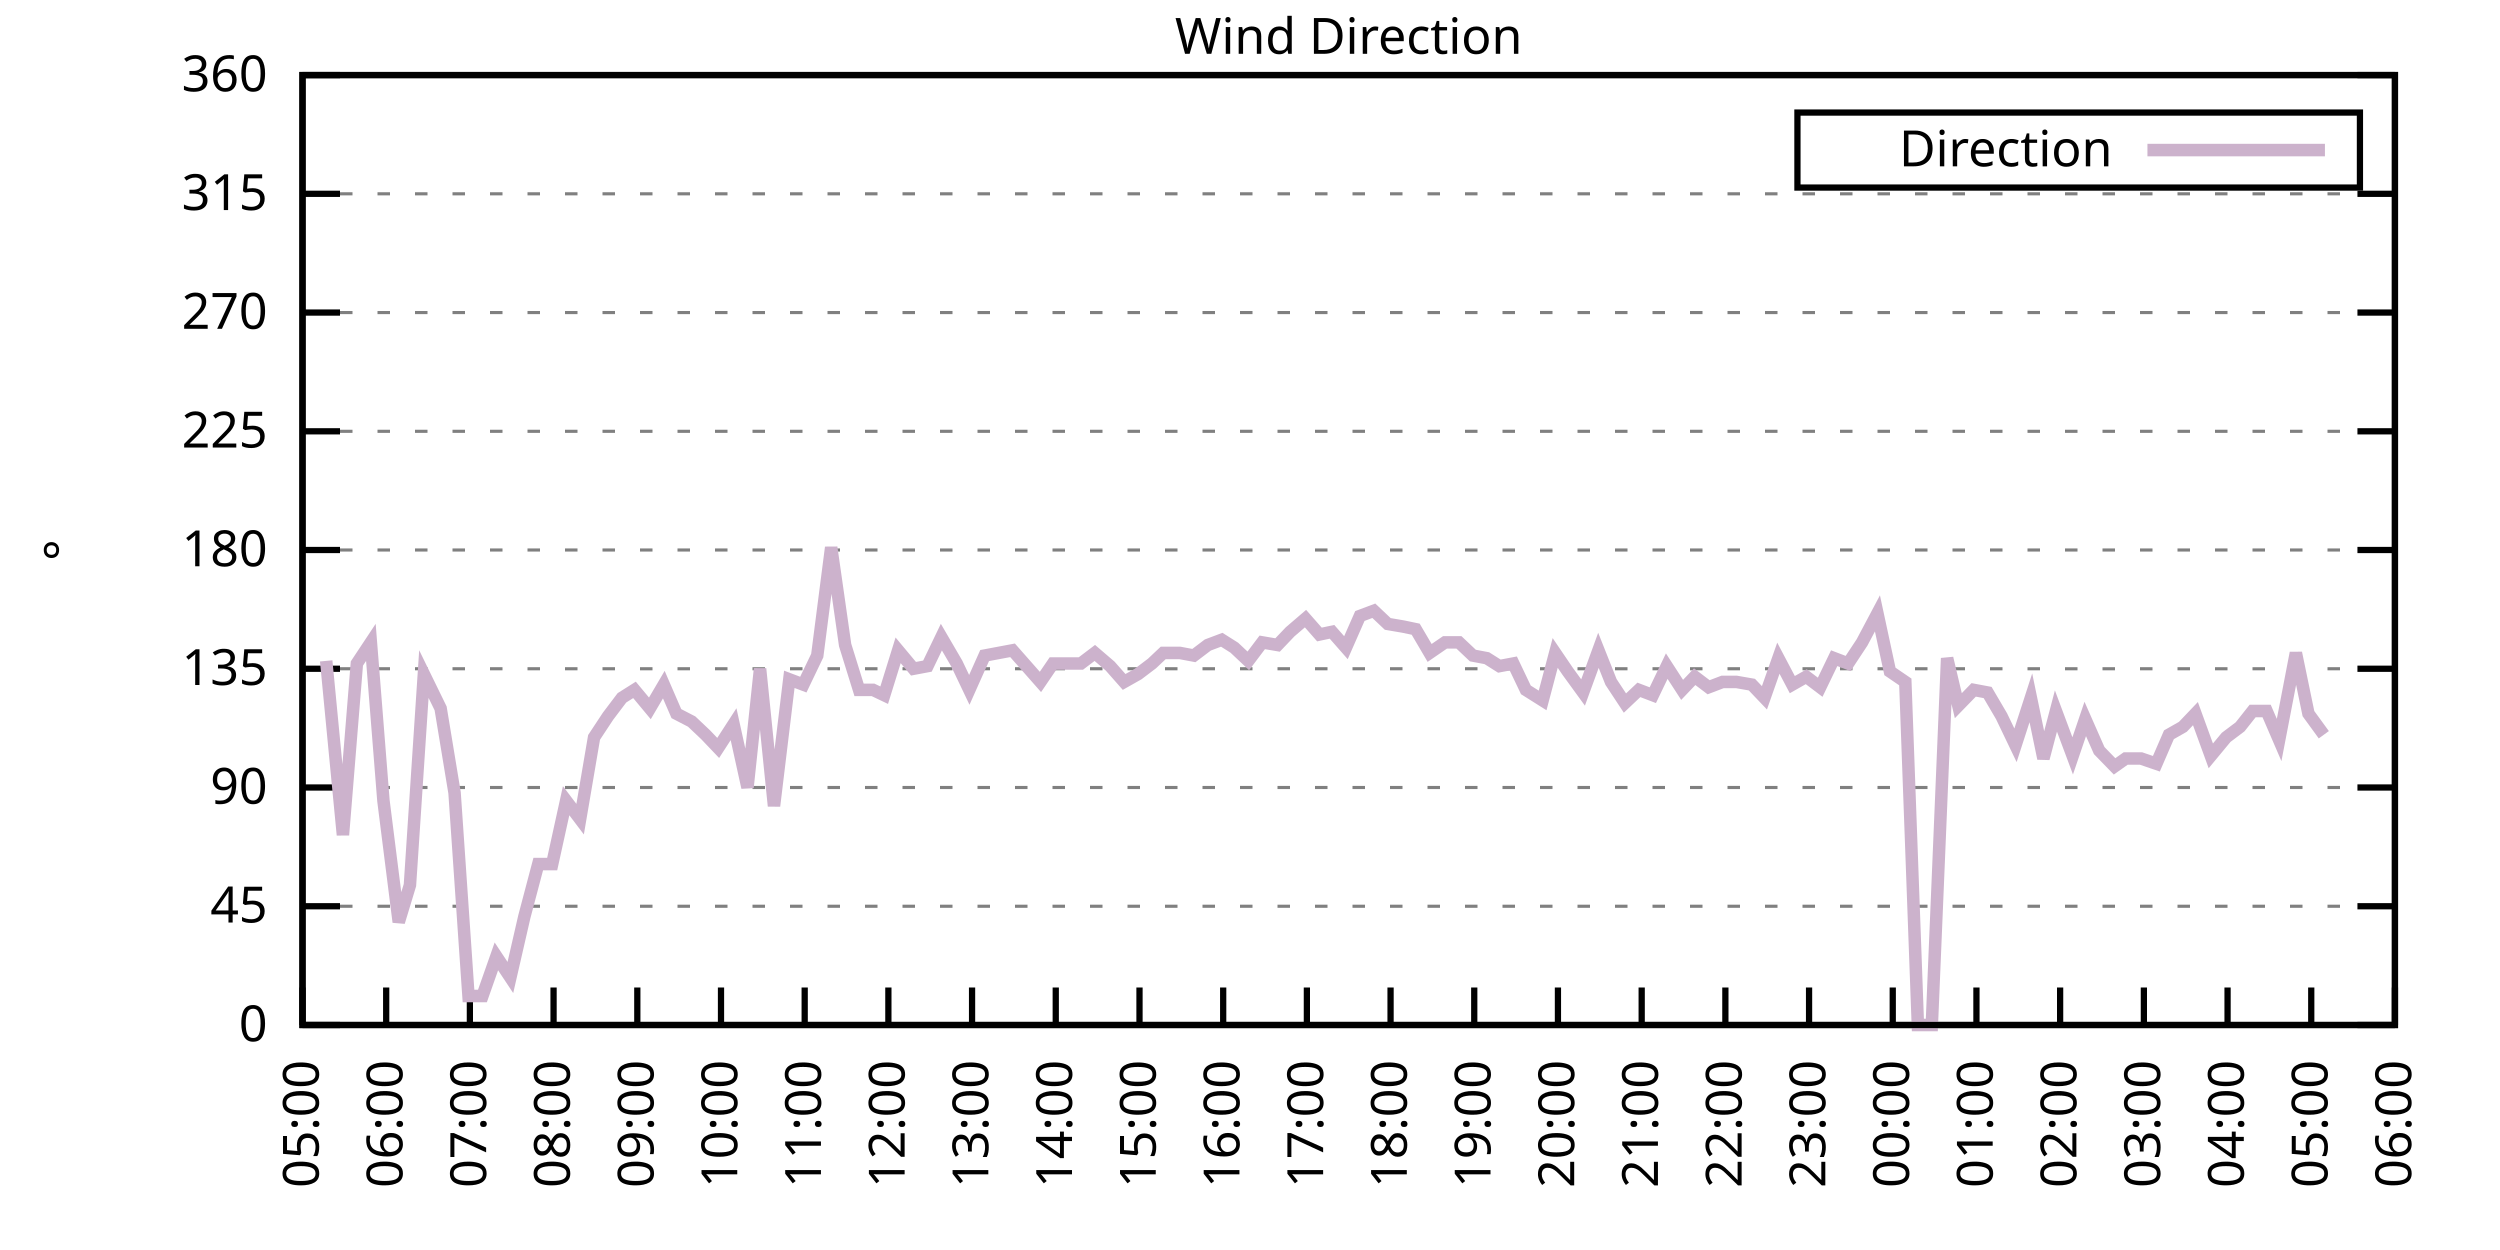
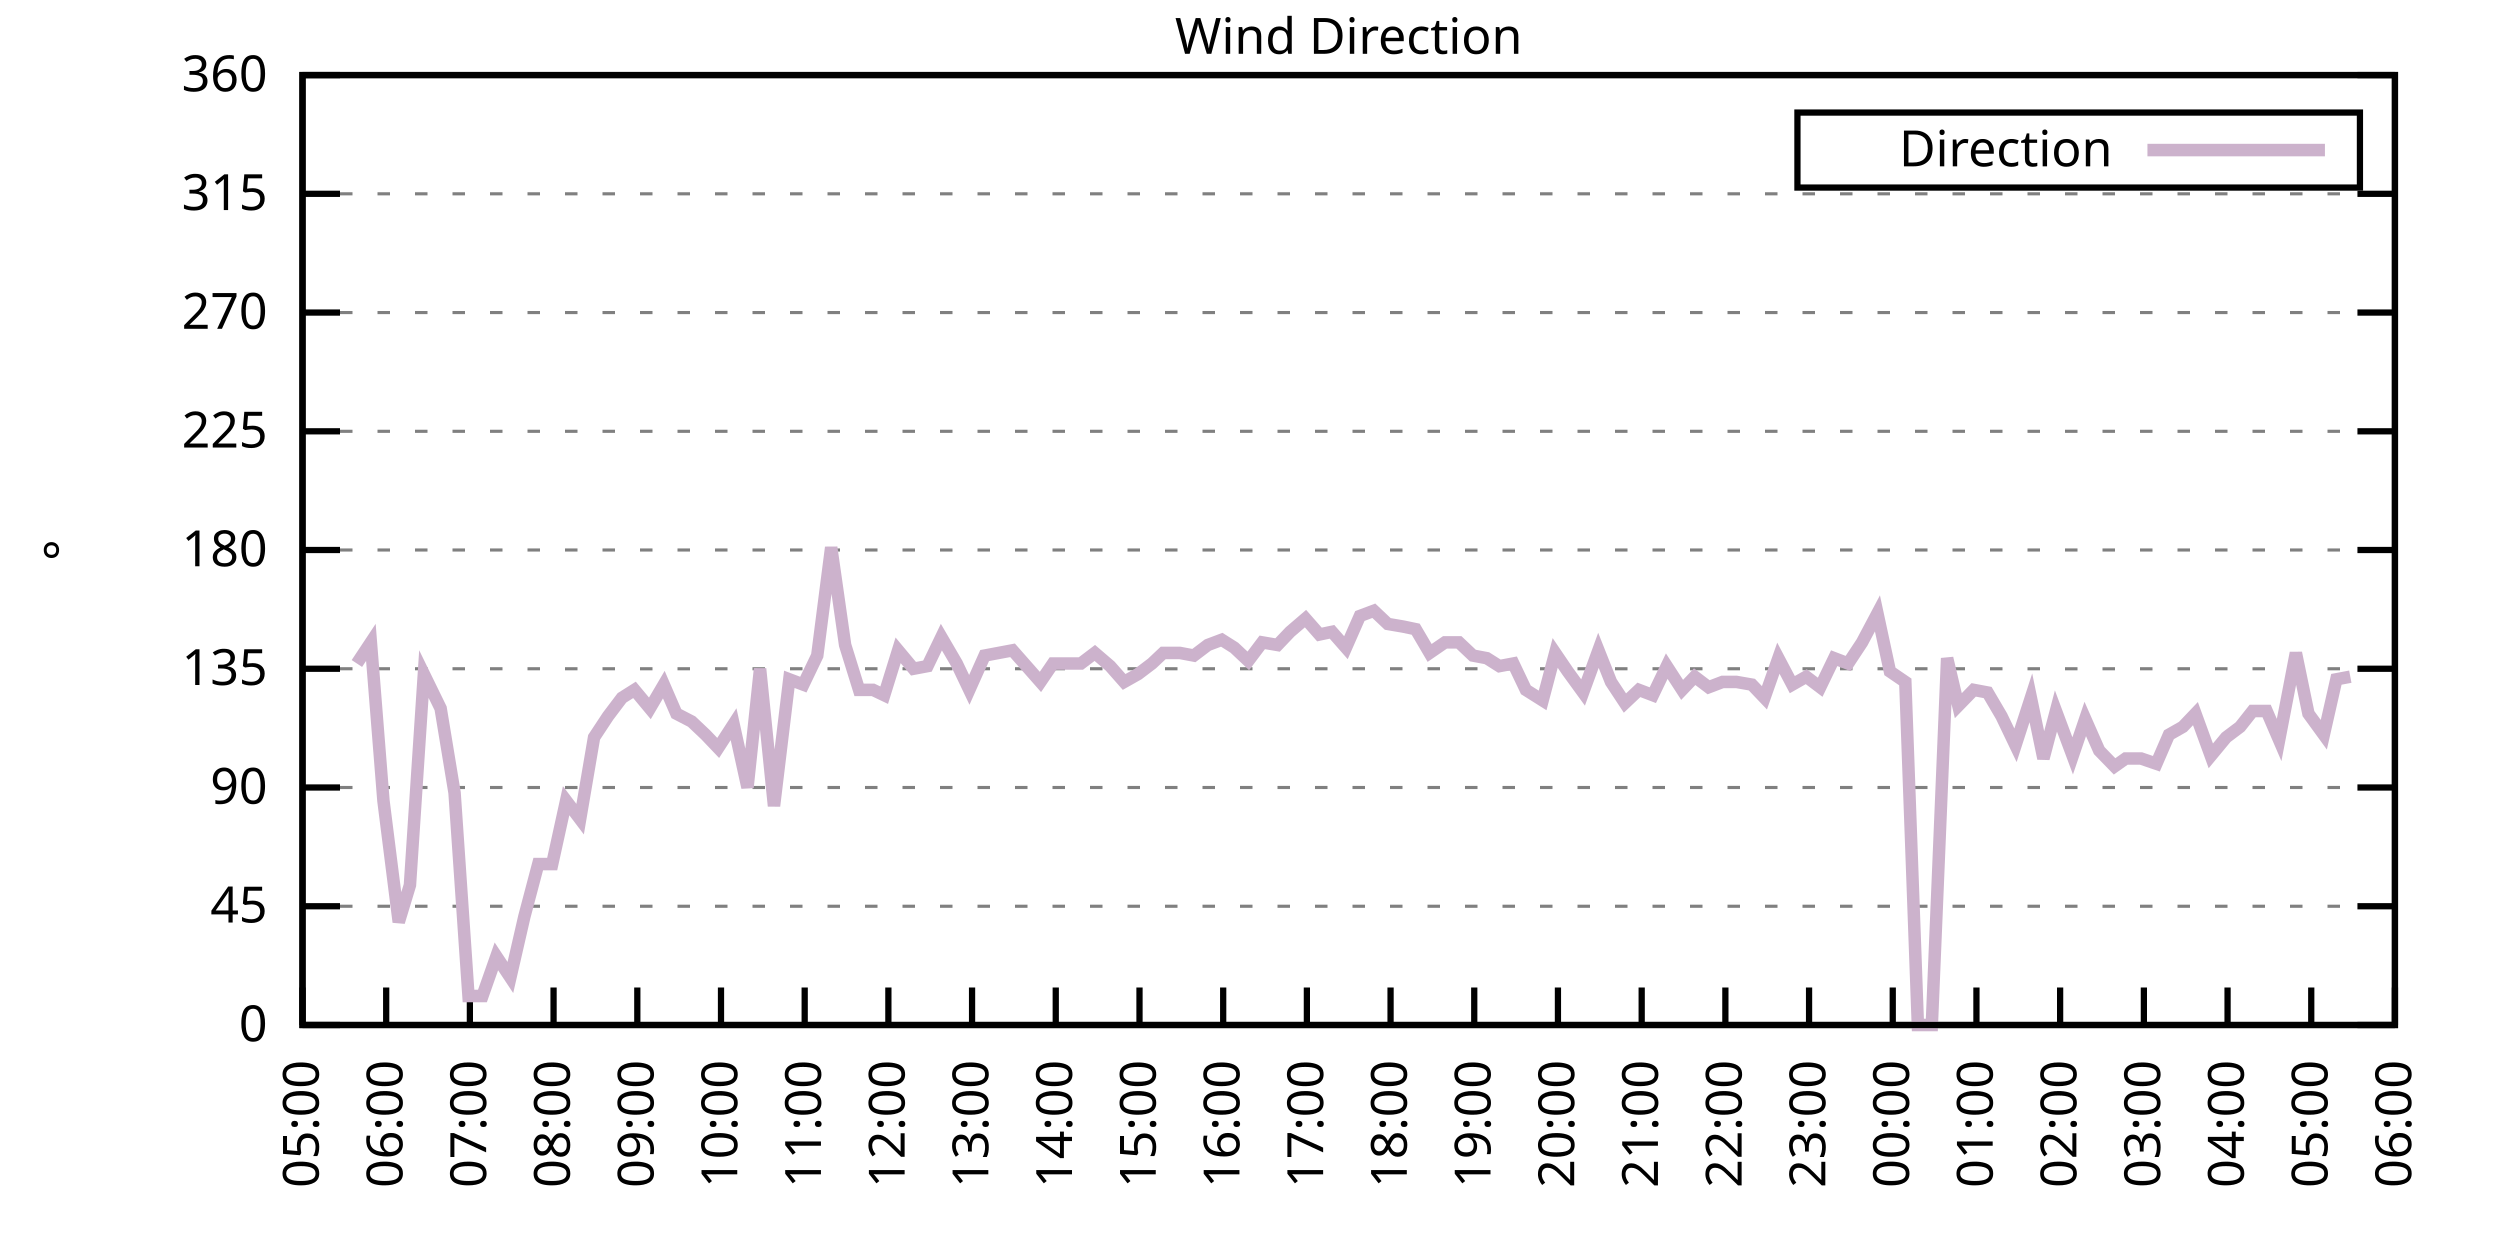
<svg xmlns="http://www.w3.org/2000/svg" xmlns:xlink="http://www.w3.org/1999/xlink" width="400" height="200" viewBox="0 0 400 200">
  <g id="gnuplot_canvas">
    <rect x="0" y="0" width="400" height="200" fill="none" />
    <defs>
      <circle id="gpDot" r="0.5" stroke-width="0.5" stroke="currentColor" />
      <path id="gpPt0" stroke-width="0.333" stroke="currentColor" d="M-1,0 h2 M0,-1 v2" />
      <path id="gpPt1" stroke-width="0.333" stroke="currentColor" d="M-1,-1 L1,1 M1,-1 L-1,1" />
      <path id="gpPt2" stroke-width="0.333" stroke="currentColor" d="M-1,0 L1,0 M0,-1 L0,1 M-1,-1 L1,1 M-1,1 L1,-1" />
      <rect id="gpPt3" stroke-width="0.333" stroke="currentColor" x="-1" y="-1" width="2" height="2" />
      <rect id="gpPt4" stroke-width="0.333" stroke="currentColor" fill="currentColor" x="-1" y="-1" width="2" height="2" />
      <circle id="gpPt5" stroke-width="0.333" stroke="currentColor" cx="0" cy="0" r="1" />
      <use xlink:href="#gpPt5" id="gpPt6" fill="currentColor" stroke="none" />
      <path id="gpPt7" stroke-width="0.333" stroke="currentColor" d="M0,-1.33 L-1.33,0.67 L1.33,0.67 z" />
      <use xlink:href="#gpPt7" id="gpPt8" fill="currentColor" stroke="none" />
      <use xlink:href="#gpPt7" id="gpPt9" stroke="currentColor" transform="rotate(180)" />
      <use xlink:href="#gpPt9" id="gpPt10" fill="currentColor" stroke="none" />
      <use xlink:href="#gpPt3" id="gpPt11" stroke="currentColor" transform="rotate(45)" />
      <use xlink:href="#gpPt11" id="gpPt12" fill="currentColor" stroke="none" />
      <path id="gpPt13" stroke-width="0.333" stroke="currentColor" d="M0,1.330 L1.265,0.411 L0.782,-1.067 L-0.782,-1.076 L-1.265,0.411 z" />
      <use xlink:href="#gpPt13" id="gpPt14" fill="currentColor" stroke="none" />
      <filter id="textbox" filterUnits="objectBoundingBox" x="0" y="0" height="1" width="1">
        <feFlood flood-color="white" flood-opacity="1" result="bgnd" />
        <feComposite in="SourceGraphic" in2="bgnd" operator="atop" />
      </filter>
      <filter id="greybox" filterUnits="objectBoundingBox" x="0" y="0" height="1" width="1">
        <feFlood flood-color="lightgrey" flood-opacity="1" result="grey" />
        <feComposite in="SourceGraphic" in2="grey" operator="atop" />
      </filter>
    </defs>
    <g fill="none" color="white" stroke="currentColor" stroke-width="1.00" stroke-linecap="butt" stroke-linejoin="miter">
</g>
    <g fill="none" color="black" stroke="currentColor" stroke-width="1.00" stroke-linecap="butt" stroke-linejoin="miter">
      <g stroke="none" shape-rendering="crispEdges">
        <polygon fill="rgb(255, 255, 255)" points="48.40,164.00 383.18,164.00 383.18,12.02 48.40,12.02 " />
      </g>
    </g>
    <g fill="none" color="black" stroke="currentColor" stroke-width="1.00" stroke-linecap="butt" stroke-linejoin="miter">
</g>
    <g fill="none" color="black" stroke="black" stroke-width="0.50" stroke-linecap="butt" stroke-linejoin="miter">
</g>
    <g fill="none" color="gray" stroke="currentColor" stroke-width="0.50" stroke-linecap="butt" stroke-linejoin="miter">
      <path stroke="gray" stroke-dasharray="2,4" class="gridline" d="M48.40,164.00 L383.19,164.00  " />
    </g>
    <g fill="none" color="gray" stroke="gray" stroke-width="1.00" stroke-linecap="butt" stroke-linejoin="miter">
</g>
    <g fill="none" color="black" stroke="currentColor" stroke-width="1.00" stroke-linecap="butt" stroke-linejoin="miter">
      <path stroke="black" d="M48.40,164.00 L54.40,164.00 M383.19,164.00 L377.19,164.00  " />
      <g transform="translate(42.80,166.60)" stroke="none" fill="black" font-family="Sans" font-size="8.00" text-anchor="end">
        <text>
          <tspan font-family="Sans"> 0</tspan>
        </text>
      </g>
    </g>
    <g fill="none" color="black" stroke="currentColor" stroke-width="1.00" stroke-linecap="butt" stroke-linejoin="miter">
</g>
    <g fill="none" color="black" stroke="black" stroke-width="0.50" stroke-linecap="butt" stroke-linejoin="miter">
</g>
    <g fill="none" color="gray" stroke="currentColor" stroke-width="0.50" stroke-linecap="butt" stroke-linejoin="miter">
      <path stroke="gray" stroke-dasharray="2,4" class="gridline" d="M48.40,145.00 L383.19,145.00  " />
    </g>
    <g fill="none" color="gray" stroke="gray" stroke-width="1.00" stroke-linecap="butt" stroke-linejoin="miter">
</g>
    <g fill="none" color="black" stroke="currentColor" stroke-width="1.00" stroke-linecap="butt" stroke-linejoin="miter">
      <path stroke="black" d="M48.40,145.00 L54.40,145.00 M383.19,145.00 L377.19,145.00  " />
      <g transform="translate(42.80,147.60)" stroke="none" fill="black" font-family="Sans" font-size="8.00" text-anchor="end">
        <text>
          <tspan font-family="Sans"> 45</tspan>
        </text>
      </g>
    </g>
    <g fill="none" color="black" stroke="currentColor" stroke-width="1.00" stroke-linecap="butt" stroke-linejoin="miter">
</g>
    <g fill="none" color="black" stroke="black" stroke-width="0.50" stroke-linecap="butt" stroke-linejoin="miter">
</g>
    <g fill="none" color="gray" stroke="currentColor" stroke-width="0.50" stroke-linecap="butt" stroke-linejoin="miter">
      <path stroke="gray" stroke-dasharray="2,4" class="gridline" d="M48.40,126.00 L383.19,126.00  " />
    </g>
    <g fill="none" color="gray" stroke="gray" stroke-width="1.00" stroke-linecap="butt" stroke-linejoin="miter">
</g>
    <g fill="none" color="black" stroke="currentColor" stroke-width="1.00" stroke-linecap="butt" stroke-linejoin="miter">
      <path stroke="black" d="M48.40,126.00 L54.40,126.00 M383.19,126.00 L377.19,126.00  " />
      <g transform="translate(42.80,128.60)" stroke="none" fill="black" font-family="Sans" font-size="8.00" text-anchor="end">
        <text>
          <tspan font-family="Sans"> 90</tspan>
        </text>
      </g>
    </g>
    <g fill="none" color="black" stroke="currentColor" stroke-width="1.00" stroke-linecap="butt" stroke-linejoin="miter">
</g>
    <g fill="none" color="black" stroke="black" stroke-width="0.50" stroke-linecap="butt" stroke-linejoin="miter">
</g>
    <g fill="none" color="gray" stroke="currentColor" stroke-width="0.50" stroke-linecap="butt" stroke-linejoin="miter">
      <path stroke="gray" stroke-dasharray="2,4" class="gridline" d="M48.40,107.00 L383.19,107.00  " />
    </g>
    <g fill="none" color="gray" stroke="gray" stroke-width="1.00" stroke-linecap="butt" stroke-linejoin="miter">
</g>
    <g fill="none" color="black" stroke="currentColor" stroke-width="1.00" stroke-linecap="butt" stroke-linejoin="miter">
      <path stroke="black" d="M48.40,107.00 L54.40,107.00 M383.19,107.00 L377.19,107.00  " />
      <g transform="translate(42.80,109.60)" stroke="none" fill="black" font-family="Sans" font-size="8.00" text-anchor="end">
        <text>
          <tspan font-family="Sans"> 135</tspan>
        </text>
      </g>
    </g>
    <g fill="none" color="black" stroke="currentColor" stroke-width="1.00" stroke-linecap="butt" stroke-linejoin="miter">
</g>
    <g fill="none" color="black" stroke="black" stroke-width="0.50" stroke-linecap="butt" stroke-linejoin="miter">
</g>
    <g fill="none" color="gray" stroke="currentColor" stroke-width="0.50" stroke-linecap="butt" stroke-linejoin="miter">
      <path stroke="gray" stroke-dasharray="2,4" class="gridline" d="M48.40,88.00 L383.19,88.00  " />
    </g>
    <g fill="none" color="gray" stroke="gray" stroke-width="1.00" stroke-linecap="butt" stroke-linejoin="miter">
</g>
    <g fill="none" color="black" stroke="currentColor" stroke-width="1.00" stroke-linecap="butt" stroke-linejoin="miter">
      <path stroke="black" d="M48.40,88.00 L54.40,88.00 M383.19,88.00 L377.19,88.00  " />
      <g transform="translate(42.80,90.60)" stroke="none" fill="black" font-family="Sans" font-size="8.00" text-anchor="end">
        <text>
          <tspan font-family="Sans"> 180</tspan>
        </text>
      </g>
    </g>
    <g fill="none" color="black" stroke="currentColor" stroke-width="1.00" stroke-linecap="butt" stroke-linejoin="miter">
</g>
    <g fill="none" color="black" stroke="black" stroke-width="0.50" stroke-linecap="butt" stroke-linejoin="miter">
</g>
    <g fill="none" color="gray" stroke="currentColor" stroke-width="0.50" stroke-linecap="butt" stroke-linejoin="miter">
      <path stroke="gray" stroke-dasharray="2,4" class="gridline" d="M48.40,69.01 L383.19,69.01  " />
    </g>
    <g fill="none" color="gray" stroke="gray" stroke-width="1.00" stroke-linecap="butt" stroke-linejoin="miter">
</g>
    <g fill="none" color="black" stroke="currentColor" stroke-width="1.00" stroke-linecap="butt" stroke-linejoin="miter">
      <path stroke="black" d="M48.40,69.01 L54.40,69.01 M383.19,69.01 L377.19,69.01  " />
      <g transform="translate(42.80,71.61)" stroke="none" fill="black" font-family="Sans" font-size="8.00" text-anchor="end">
        <text>
          <tspan font-family="Sans"> 225</tspan>
        </text>
      </g>
    </g>
    <g fill="none" color="black" stroke="currentColor" stroke-width="1.00" stroke-linecap="butt" stroke-linejoin="miter">
</g>
    <g fill="none" color="black" stroke="black" stroke-width="0.50" stroke-linecap="butt" stroke-linejoin="miter">
</g>
    <g fill="none" color="gray" stroke="currentColor" stroke-width="0.50" stroke-linecap="butt" stroke-linejoin="miter">
      <path stroke="gray" stroke-dasharray="2,4" class="gridline" d="M48.40,50.01 L383.19,50.01  " />
    </g>
    <g fill="none" color="gray" stroke="gray" stroke-width="1.00" stroke-linecap="butt" stroke-linejoin="miter">
</g>
    <g fill="none" color="black" stroke="currentColor" stroke-width="1.00" stroke-linecap="butt" stroke-linejoin="miter">
      <path stroke="black" d="M48.40,50.01 L54.40,50.01 M383.19,50.01 L377.19,50.01  " />
      <g transform="translate(42.80,52.61)" stroke="none" fill="black" font-family="Sans" font-size="8.00" text-anchor="end">
        <text>
          <tspan font-family="Sans"> 270</tspan>
        </text>
      </g>
    </g>
    <g fill="none" color="black" stroke="currentColor" stroke-width="1.00" stroke-linecap="butt" stroke-linejoin="miter">
</g>
    <g fill="none" color="black" stroke="black" stroke-width="0.50" stroke-linecap="butt" stroke-linejoin="miter">
</g>
    <g fill="none" color="gray" stroke="currentColor" stroke-width="0.50" stroke-linecap="butt" stroke-linejoin="miter">
      <path stroke="gray" stroke-dasharray="2,4" class="gridline" d="M48.40,31.01 L383.19,31.01  " />
    </g>
    <g fill="none" color="gray" stroke="gray" stroke-width="1.00" stroke-linecap="butt" stroke-linejoin="miter">
</g>
    <g fill="none" color="black" stroke="currentColor" stroke-width="1.00" stroke-linecap="butt" stroke-linejoin="miter">
      <path stroke="black" d="M48.40,31.01 L54.40,31.01 M383.19,31.01 L377.19,31.01  " />
      <g transform="translate(42.80,33.61)" stroke="none" fill="black" font-family="Sans" font-size="8.00" text-anchor="end">
        <text>
          <tspan font-family="Sans"> 315</tspan>
        </text>
      </g>
    </g>
    <g fill="none" color="black" stroke="currentColor" stroke-width="1.00" stroke-linecap="butt" stroke-linejoin="miter">
</g>
    <g fill="none" color="black" stroke="black" stroke-width="0.50" stroke-linecap="butt" stroke-linejoin="miter">
</g>
    <g fill="none" color="gray" stroke="currentColor" stroke-width="0.50" stroke-linecap="butt" stroke-linejoin="miter">
      <path stroke="gray" stroke-dasharray="2,4" class="gridline" d="M48.40,12.01 L383.19,12.01  " />
    </g>
    <g fill="none" color="gray" stroke="gray" stroke-width="1.00" stroke-linecap="butt" stroke-linejoin="miter">
</g>
    <g fill="none" color="black" stroke="currentColor" stroke-width="1.00" stroke-linecap="butt" stroke-linejoin="miter">
      <path stroke="black" d="M48.40,12.01 L54.40,12.01 M383.19,12.01 L377.19,12.01  " />
      <g transform="translate(42.80,14.61)" stroke="none" fill="black" font-family="Sans" font-size="8.00" text-anchor="end">
        <text>
          <tspan font-family="Sans"> 360</tspan>
        </text>
      </g>
    </g>
    <g fill="none" color="black" stroke="currentColor" stroke-width="1.00" stroke-linecap="butt" stroke-linejoin="miter">
      <path stroke="black" d="M48.40,164.00 L48.40,158.00  " />
      <g transform="translate(51.00,169.60) rotate(270.00)" stroke="none" fill="black" font-family="Sans" font-size="8.00" text-anchor="end">
        <text>
          <tspan font-family="Sans">05:00</tspan>
        </text>
      </g>
    </g>
    <g fill="none" color="black" stroke="currentColor" stroke-width="1.00" stroke-linecap="butt" stroke-linejoin="miter">
      <path stroke="black" d="M61.79,164.00 L61.79,158.00  " />
      <g transform="translate(64.39,169.60) rotate(270.00)" stroke="none" fill="black" font-family="Sans" font-size="8.00" text-anchor="end">
        <text>
          <tspan font-family="Sans">06:00</tspan>
        </text>
      </g>
    </g>
    <g fill="none" color="black" stroke="currentColor" stroke-width="1.00" stroke-linecap="butt" stroke-linejoin="miter">
      <path stroke="black" d="M75.18,164.00 L75.18,158.00  " />
      <g transform="translate(77.78,169.60) rotate(270.00)" stroke="none" fill="black" font-family="Sans" font-size="8.00" text-anchor="end">
        <text>
          <tspan font-family="Sans">07:00</tspan>
        </text>
      </g>
    </g>
    <g fill="none" color="black" stroke="currentColor" stroke-width="1.00" stroke-linecap="butt" stroke-linejoin="miter">
      <path stroke="black" d="M88.57,164.00 L88.57,158.00  " />
      <g transform="translate(91.17,169.60) rotate(270.00)" stroke="none" fill="black" font-family="Sans" font-size="8.00" text-anchor="end">
        <text>
          <tspan font-family="Sans">08:00</tspan>
        </text>
      </g>
    </g>
    <g fill="none" color="black" stroke="currentColor" stroke-width="1.00" stroke-linecap="butt" stroke-linejoin="miter">
      <path stroke="black" d="M101.97,164.00 L101.97,158.00  " />
      <g transform="translate(104.57,169.60) rotate(270.00)" stroke="none" fill="black" font-family="Sans" font-size="8.00" text-anchor="end">
        <text>
          <tspan font-family="Sans">09:00</tspan>
        </text>
      </g>
    </g>
    <g fill="none" color="black" stroke="currentColor" stroke-width="1.00" stroke-linecap="butt" stroke-linejoin="miter">
      <path stroke="black" d="M115.36,164.00 L115.36,158.00  " />
      <g transform="translate(117.96,169.60) rotate(270.00)" stroke="none" fill="black" font-family="Sans" font-size="8.00" text-anchor="end">
        <text>
          <tspan font-family="Sans">10:00</tspan>
        </text>
      </g>
    </g>
    <g fill="none" color="black" stroke="currentColor" stroke-width="1.00" stroke-linecap="butt" stroke-linejoin="miter">
      <path stroke="black" d="M128.75,164.00 L128.75,158.00  " />
      <g transform="translate(131.35,169.60) rotate(270.00)" stroke="none" fill="black" font-family="Sans" font-size="8.00" text-anchor="end">
        <text>
          <tspan font-family="Sans">11:00</tspan>
        </text>
      </g>
    </g>
    <g fill="none" color="black" stroke="currentColor" stroke-width="1.00" stroke-linecap="butt" stroke-linejoin="miter">
      <path stroke="black" d="M142.14,164.00 L142.14,158.00  " />
      <g transform="translate(144.74,169.60) rotate(270.00)" stroke="none" fill="black" font-family="Sans" font-size="8.00" text-anchor="end">
        <text>
          <tspan font-family="Sans">12:00</tspan>
        </text>
      </g>
    </g>
    <g fill="none" color="black" stroke="currentColor" stroke-width="1.00" stroke-linecap="butt" stroke-linejoin="miter">
      <path stroke="black" d="M155.53,164.00 L155.53,158.00  " />
      <g transform="translate(158.13,169.60) rotate(270.00)" stroke="none" fill="black" font-family="Sans" font-size="8.00" text-anchor="end">
        <text>
          <tspan font-family="Sans">13:00</tspan>
        </text>
      </g>
    </g>
    <g fill="none" color="black" stroke="currentColor" stroke-width="1.00" stroke-linecap="butt" stroke-linejoin="miter">
      <path stroke="black" d="M168.92,164.00 L168.92,158.00  " />
      <g transform="translate(171.52,169.60) rotate(270.00)" stroke="none" fill="black" font-family="Sans" font-size="8.00" text-anchor="end">
        <text>
          <tspan font-family="Sans">14:00</tspan>
        </text>
      </g>
    </g>
    <g fill="none" color="black" stroke="currentColor" stroke-width="1.00" stroke-linecap="butt" stroke-linejoin="miter">
      <path stroke="black" d="M182.32,164.00 L182.32,158.00  " />
      <g transform="translate(184.92,169.60) rotate(270.00)" stroke="none" fill="black" font-family="Sans" font-size="8.00" text-anchor="end">
        <text>
          <tspan font-family="Sans">15:00</tspan>
        </text>
      </g>
    </g>
    <g fill="none" color="black" stroke="currentColor" stroke-width="1.00" stroke-linecap="butt" stroke-linejoin="miter">
      <path stroke="black" d="M195.71,164.00 L195.71,158.00  " />
      <g transform="translate(198.31,169.60) rotate(270.00)" stroke="none" fill="black" font-family="Sans" font-size="8.00" text-anchor="end">
        <text>
          <tspan font-family="Sans">16:00</tspan>
        </text>
      </g>
    </g>
    <g fill="none" color="black" stroke="currentColor" stroke-width="1.00" stroke-linecap="butt" stroke-linejoin="miter">
      <path stroke="black" d="M209.10,164.00 L209.10,158.00  " />
      <g transform="translate(211.70,169.60) rotate(270.00)" stroke="none" fill="black" font-family="Sans" font-size="8.00" text-anchor="end">
        <text>
          <tspan font-family="Sans">17:00</tspan>
        </text>
      </g>
    </g>
    <g fill="none" color="black" stroke="currentColor" stroke-width="1.00" stroke-linecap="butt" stroke-linejoin="miter">
      <path stroke="black" d="M222.49,164.00 L222.49,158.00  " />
      <g transform="translate(225.09,169.60) rotate(270.00)" stroke="none" fill="black" font-family="Sans" font-size="8.00" text-anchor="end">
        <text>
          <tspan font-family="Sans">18:00</tspan>
        </text>
      </g>
    </g>
    <g fill="none" color="black" stroke="currentColor" stroke-width="1.00" stroke-linecap="butt" stroke-linejoin="miter">
      <path stroke="black" d="M235.88,164.00 L235.88,158.00  " />
      <g transform="translate(238.48,169.60) rotate(270.00)" stroke="none" fill="black" font-family="Sans" font-size="8.00" text-anchor="end">
        <text>
          <tspan font-family="Sans">19:00</tspan>
        </text>
      </g>
    </g>
    <g fill="none" color="black" stroke="currentColor" stroke-width="1.00" stroke-linecap="butt" stroke-linejoin="miter">
      <path stroke="black" d="M249.27,164.00 L249.27,158.00  " />
      <g transform="translate(251.87,169.60) rotate(270.00)" stroke="none" fill="black" font-family="Sans" font-size="8.00" text-anchor="end">
        <text>
          <tspan font-family="Sans">20:00</tspan>
        </text>
      </g>
    </g>
    <g fill="none" color="black" stroke="currentColor" stroke-width="1.00" stroke-linecap="butt" stroke-linejoin="miter">
      <path stroke="black" d="M262.67,164.00 L262.67,158.00  " />
      <g transform="translate(265.27,169.60) rotate(270.00)" stroke="none" fill="black" font-family="Sans" font-size="8.00" text-anchor="end">
        <text>
          <tspan font-family="Sans">21:00</tspan>
        </text>
      </g>
    </g>
    <g fill="none" color="black" stroke="currentColor" stroke-width="1.00" stroke-linecap="butt" stroke-linejoin="miter">
      <path stroke="black" d="M276.06,164.00 L276.06,158.00  " />
      <g transform="translate(278.66,169.60) rotate(270.00)" stroke="none" fill="black" font-family="Sans" font-size="8.00" text-anchor="end">
        <text>
          <tspan font-family="Sans">22:00</tspan>
        </text>
      </g>
    </g>
    <g fill="none" color="black" stroke="currentColor" stroke-width="1.00" stroke-linecap="butt" stroke-linejoin="miter">
      <path stroke="black" d="M289.45,164.00 L289.45,158.00  " />
      <g transform="translate(292.05,169.60) rotate(270.00)" stroke="none" fill="black" font-family="Sans" font-size="8.00" text-anchor="end">
        <text>
          <tspan font-family="Sans">23:00</tspan>
        </text>
      </g>
    </g>
    <g fill="none" color="black" stroke="currentColor" stroke-width="1.00" stroke-linecap="butt" stroke-linejoin="miter">
      <path stroke="black" d="M302.84,164.00 L302.84,158.00  " />
      <g transform="translate(305.44,169.60) rotate(270.00)" stroke="none" fill="black" font-family="Sans" font-size="8.00" text-anchor="end">
        <text>
          <tspan font-family="Sans">00:00</tspan>
        </text>
      </g>
    </g>
    <g fill="none" color="black" stroke="currentColor" stroke-width="1.00" stroke-linecap="butt" stroke-linejoin="miter">
      <path stroke="black" d="M316.23,164.00 L316.23,158.00  " />
      <g transform="translate(318.83,169.60) rotate(270.00)" stroke="none" fill="black" font-family="Sans" font-size="8.00" text-anchor="end">
        <text>
          <tspan font-family="Sans">01:00</tspan>
        </text>
      </g>
    </g>
    <g fill="none" color="black" stroke="currentColor" stroke-width="1.00" stroke-linecap="butt" stroke-linejoin="miter">
      <path stroke="black" d="M329.62,164.00 L329.62,158.00  " />
      <g transform="translate(332.22,169.60) rotate(270.00)" stroke="none" fill="black" font-family="Sans" font-size="8.00" text-anchor="end">
        <text>
          <tspan font-family="Sans">02:00</tspan>
        </text>
      </g>
    </g>
    <g fill="none" color="black" stroke="currentColor" stroke-width="1.00" stroke-linecap="butt" stroke-linejoin="miter">
      <path stroke="black" d="M343.02,164.00 L343.02,158.00  " />
      <g transform="translate(345.62,169.60) rotate(270.00)" stroke="none" fill="black" font-family="Sans" font-size="8.00" text-anchor="end">
        <text>
          <tspan font-family="Sans">03:00</tspan>
        </text>
      </g>
    </g>
    <g fill="none" color="black" stroke="currentColor" stroke-width="1.00" stroke-linecap="butt" stroke-linejoin="miter">
      <path stroke="black" d="M356.41,164.00 L356.41,158.00  " />
      <g transform="translate(359.01,169.60) rotate(270.00)" stroke="none" fill="black" font-family="Sans" font-size="8.00" text-anchor="end">
        <text>
          <tspan font-family="Sans">04:00</tspan>
        </text>
      </g>
    </g>
    <g fill="none" color="black" stroke="currentColor" stroke-width="1.00" stroke-linecap="butt" stroke-linejoin="miter">
      <path stroke="black" d="M369.80,164.00 L369.80,158.00  " />
      <g transform="translate(372.40,169.60) rotate(270.00)" stroke="none" fill="black" font-family="Sans" font-size="8.00" text-anchor="end">
        <text>
          <tspan font-family="Sans">05:00</tspan>
        </text>
      </g>
    </g>
    <g fill="none" color="black" stroke="currentColor" stroke-width="1.00" stroke-linecap="butt" stroke-linejoin="miter">
      <path stroke="black" d="M383.19,164.00 L383.19,158.00  " />
      <g transform="translate(385.79,169.60) rotate(270.00)" stroke="none" fill="black" font-family="Sans" font-size="8.00" text-anchor="end">
        <text>
          <tspan font-family="Sans">06:00</tspan>
        </text>
      </g>
    </g>
    <g fill="none" color="black" stroke="currentColor" stroke-width="1.00" stroke-linecap="butt" stroke-linejoin="miter">
</g>
    <g fill="none" color="black" stroke="currentColor" stroke-width="1.00" stroke-linecap="butt" stroke-linejoin="miter">
      <path stroke="black" d="M48.40,12.01 L48.40,164.00 L383.19,164.00 L383.19,12.01 L48.40,12.01 Z  " />
    </g>
    <g fill="none" color="black" stroke="currentColor" stroke-width="1.00" stroke-linecap="butt" stroke-linejoin="miter">
</g>
    <g fill="none" color="black" stroke="currentColor" stroke-width="1.00" stroke-linecap="butt" stroke-linejoin="miter">
      <path stroke="black" d="M287.59,30.01 L287.59,18.01 L377.59,18.01 L377.59,30.01 L287.59,30.01 Z  " />
    </g>
    <g id="Wind_direction_plot_1">
      <g fill="none" color="white" stroke="black" stroke-width="2.00" stroke-linecap="butt" stroke-linejoin="miter">
</g>
      <g fill="none" color="black" stroke="currentColor" stroke-width="2.00" stroke-linecap="butt" stroke-linejoin="miter">
        <g transform="translate(337.99,26.61)" stroke="none" fill="black" font-family="Sans" font-size="8.00" text-anchor="end">
          <text>
            <tspan font-family="Sans">Direction</tspan>
          </text>
        </g>
      </g>
      <g fill="none" color="black" stroke="currentColor" stroke-width="2.00" stroke-linecap="butt" stroke-linejoin="miter">
-         <path stroke="rgb(204, 178, 204)" d="M343.59,24.01 L371.99,24.01 M52.19,105.74 L54.87,133.60 L57.10,106.16 L59.34,102.78 L61.35,128.11 L63.80,147.53   L65.59,141.62 L67.82,107.85 L70.50,113.34 L72.73,126.85 L74.96,159.36 L77.19,159.36 L79.42,153.02 L81.66,156.40   L83.89,146.69 L86.12,138.25 L88.35,138.25 L90.58,128.11 L92.82,131.07 L95.05,117.98 L97.28,114.60 L99.51,111.65   L101.52,110.38 L103.98,113.34 L106.21,109.54 L108.22,114.18 L110.67,115.45 L112.90,117.56 L114.91,119.67 L117.37,115.87   L119.60,126.00 L121.61,107.00 L123.84,128.96 L126.29,108.69 L128.53,109.54 L130.76,104.89 L132.99,87.58 L135.22,103.20   L137.45,110.38 L139.69,110.38 L141.47,111.23 L143.70,104.05 L146.16,107.00 L148.39,106.58 L150.62,101.94 L153.08,106.16   L155.09,110.38 L157.54,104.89 L159.77,104.47 L162.01,104.05 L164.24,106.58 L166.47,109.11 L168.48,106.16 L170.49,106.16   L172.94,106.16 L175.17,104.47 L177.63,106.58 L179.86,109.11 L182.09,107.85 L184.32,106.16 L186.11,104.47 L188.79,104.47   L191.02,104.89 L193.25,103.20 L195.48,102.36 L197.49,103.63 L199.73,105.74 L201.96,102.78 L204.41,103.20 L206.42,101.09   L208.88,98.98 L211.11,101.52 L213.12,101.09 L215.35,103.63 L217.58,98.56 L219.81,97.72 L222.04,99.83 L224.50,100.25   L226.51,100.67 L228.74,104.47 L231.20,102.78 L233.43,102.78 L235.66,104.89 L237.89,105.31 L239.90,106.58 L242.13,106.16   L244.14,110.38 L246.82,112.07 L248.83,104.47 L250.84,107.43 L253.29,110.80 L255.75,104.05 L257.76,109.11 L259.99,112.49   L262.22,110.38 L264.45,111.23 L266.68,106.58 L269.14,110.38 L271.15,108.27 L273.38,109.96 L275.61,109.11 L277.84,109.11   L280.30,109.54 L282.31,111.65 L284.54,105.31 L286.77,109.54 L289.00,108.27 L291.23,109.96 L293.47,105.31 L295.70,106.16   L297.93,102.78 L300.39,98.14 L302.39,107.43 L304.85,109.11 L306.86,164.00 L309.09,164.00 L311.54,105.31 L313.33,112.91   L315.79,110.38 L318.02,110.80 L320.25,114.60 L322.48,119.25 L324.94,111.65 L326.95,121.36 L328.95,113.76 L331.63,120.94   L333.64,115.03 L335.87,120.09 L338.33,122.62 L340.11,121.36 L342.57,121.36 L345.02,122.20 L347.03,117.56 L349.26,116.29   L351.27,114.18 L353.73,120.94 L356.18,117.98 L358.42,116.29 L360.42,113.76 L362.66,113.76 L364.66,118.40 L367.34,104.47   L369.35,114.18 L371.81,117.56  " />
+         <path stroke="rgb(204, 178, 204)" d="M343.59,24.01 L371.99,24.01 M57.10,106.16 L59.34,102.78 L61.35,128.11 L63.80,147.53 L65.59,141.62 L67.82,107.85   L70.50,113.34 L72.73,126.85 L74.96,159.36 L77.19,159.36 L79.42,153.02 L81.66,156.40 L83.89,146.69 L86.12,138.25   L88.35,138.25 L90.58,128.11 L92.82,131.07 L95.05,117.98 L97.28,114.60 L99.51,111.65 L101.52,110.38 L103.98,113.34   L106.21,109.54 L108.22,114.18 L110.67,115.45 L112.90,117.56 L114.91,119.67 L117.37,115.87 L119.60,126.00 L121.61,107.00   L123.84,128.96 L126.29,108.69 L128.53,109.54 L130.76,104.89 L132.99,87.58 L135.22,103.20 L137.45,110.38 L139.69,110.38   L141.47,111.23 L143.70,104.05 L146.16,107.00 L148.39,106.58 L150.62,101.94 L153.08,106.16 L155.09,110.38 L157.54,104.89   L159.77,104.47 L162.01,104.05 L164.24,106.58 L166.47,109.11 L168.48,106.16 L170.49,106.16 L172.94,106.16 L175.17,104.47   L177.63,106.58 L179.86,109.11 L182.09,107.85 L184.32,106.16 L186.11,104.47 L188.79,104.47 L191.02,104.89 L193.25,103.20   L195.48,102.36 L197.49,103.63 L199.73,105.74 L201.96,102.78 L204.41,103.20 L206.42,101.09 L208.88,98.98 L211.11,101.52   L213.12,101.09 L215.35,103.63 L217.58,98.56 L219.81,97.72 L222.04,99.83 L224.50,100.25 L226.51,100.67 L228.74,104.47   L231.20,102.78 L233.43,102.78 L235.66,104.89 L237.89,105.31 L239.90,106.58 L242.13,106.16 L244.14,110.38 L246.82,112.07   L248.83,104.47 L250.84,107.43 L253.29,110.80 L255.75,104.05 L257.76,109.11 L259.99,112.49 L262.22,110.38 L264.45,111.23   L266.68,106.58 L269.14,110.38 L271.15,108.27 L273.38,109.96 L275.61,109.11 L277.84,109.11 L280.30,109.54 L282.31,111.65   L284.54,105.31 L286.77,109.54 L289.00,108.27 L291.23,109.96 L293.47,105.31 L295.70,106.16 L297.93,102.78 L300.39,98.14   L302.39,107.43 L304.85,109.11 L306.86,164.00 L309.09,164.00 L311.54,105.31 L313.33,112.91 L315.79,110.38 L318.02,110.80   L320.25,114.60 L322.48,119.25 L324.94,111.65 L326.95,121.36 L328.95,113.76 L331.63,120.94 L333.64,115.03 L335.87,120.09   L338.33,122.62 L340.11,121.36 L342.57,121.36 L345.02,122.20 L347.03,117.56 L349.26,116.29 L351.27,114.18 L353.73,120.94   L356.18,117.98 L358.42,116.29 L360.42,113.76 L362.66,113.76 L364.66,118.40 L367.34,104.47 L369.35,114.18 L371.81,117.56   L373.82,108.69 L376.05,108.27  " />
      </g>
    </g>
    <g fill="none" color="black" stroke="currentColor" stroke-width="2.00" stroke-linecap="butt" stroke-linejoin="miter">
</g>
    <g fill="none" color="black" stroke="black" stroke-width="1.00" stroke-linecap="butt" stroke-linejoin="miter">
</g>
    <g fill="none" color="black" stroke="currentColor" stroke-width="1.00" stroke-linecap="butt" stroke-linejoin="miter">
      <path stroke="black" d="M48.40,12.01 L48.40,164.00 L383.19,164.00 L383.19,12.01 L48.40,12.01 Z  " />
      <g transform="translate(12.80,88.01) rotate(270.00)" stroke="none" fill="black" font-family="Sans" font-size="8.00" text-anchor="middle">
        <text>
          <tspan font-family="Sans">°</tspan>
        </text>
      </g>
    </g>
    <g fill="none" color="black" stroke="currentColor" stroke-width="1.00" stroke-linecap="butt" stroke-linejoin="miter">
</g>
    <g fill="none" color="black" stroke="currentColor" stroke-width="1.00" stroke-linecap="butt" stroke-linejoin="miter">
      <g transform="translate(215.79,8.61)" stroke="none" fill="black" font-family="Sans" font-size="8.00" text-anchor="middle">
        <text>
          <tspan font-family="Sans">Wind Direction</tspan>
        </text>
      </g>
    </g>
    <g fill="none" color="black" stroke="currentColor" stroke-width="1.00" stroke-linecap="butt" stroke-linejoin="miter">
</g>
  </g>
</svg>
